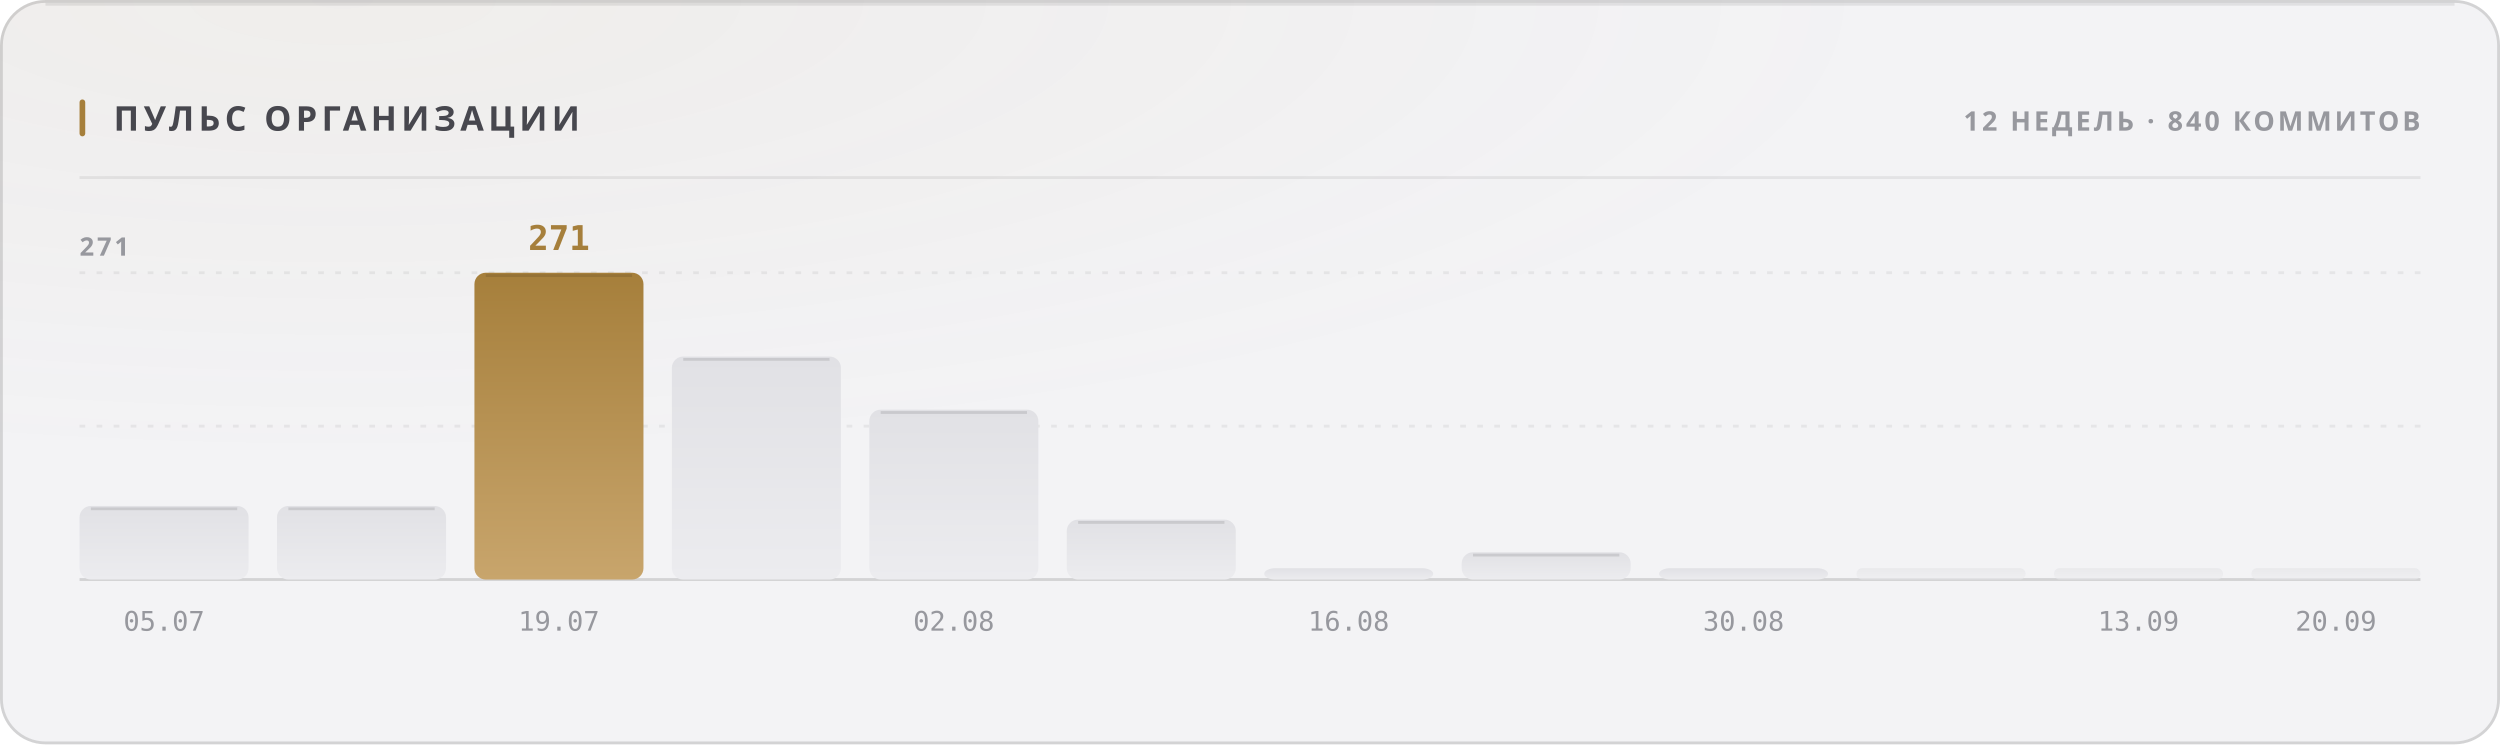
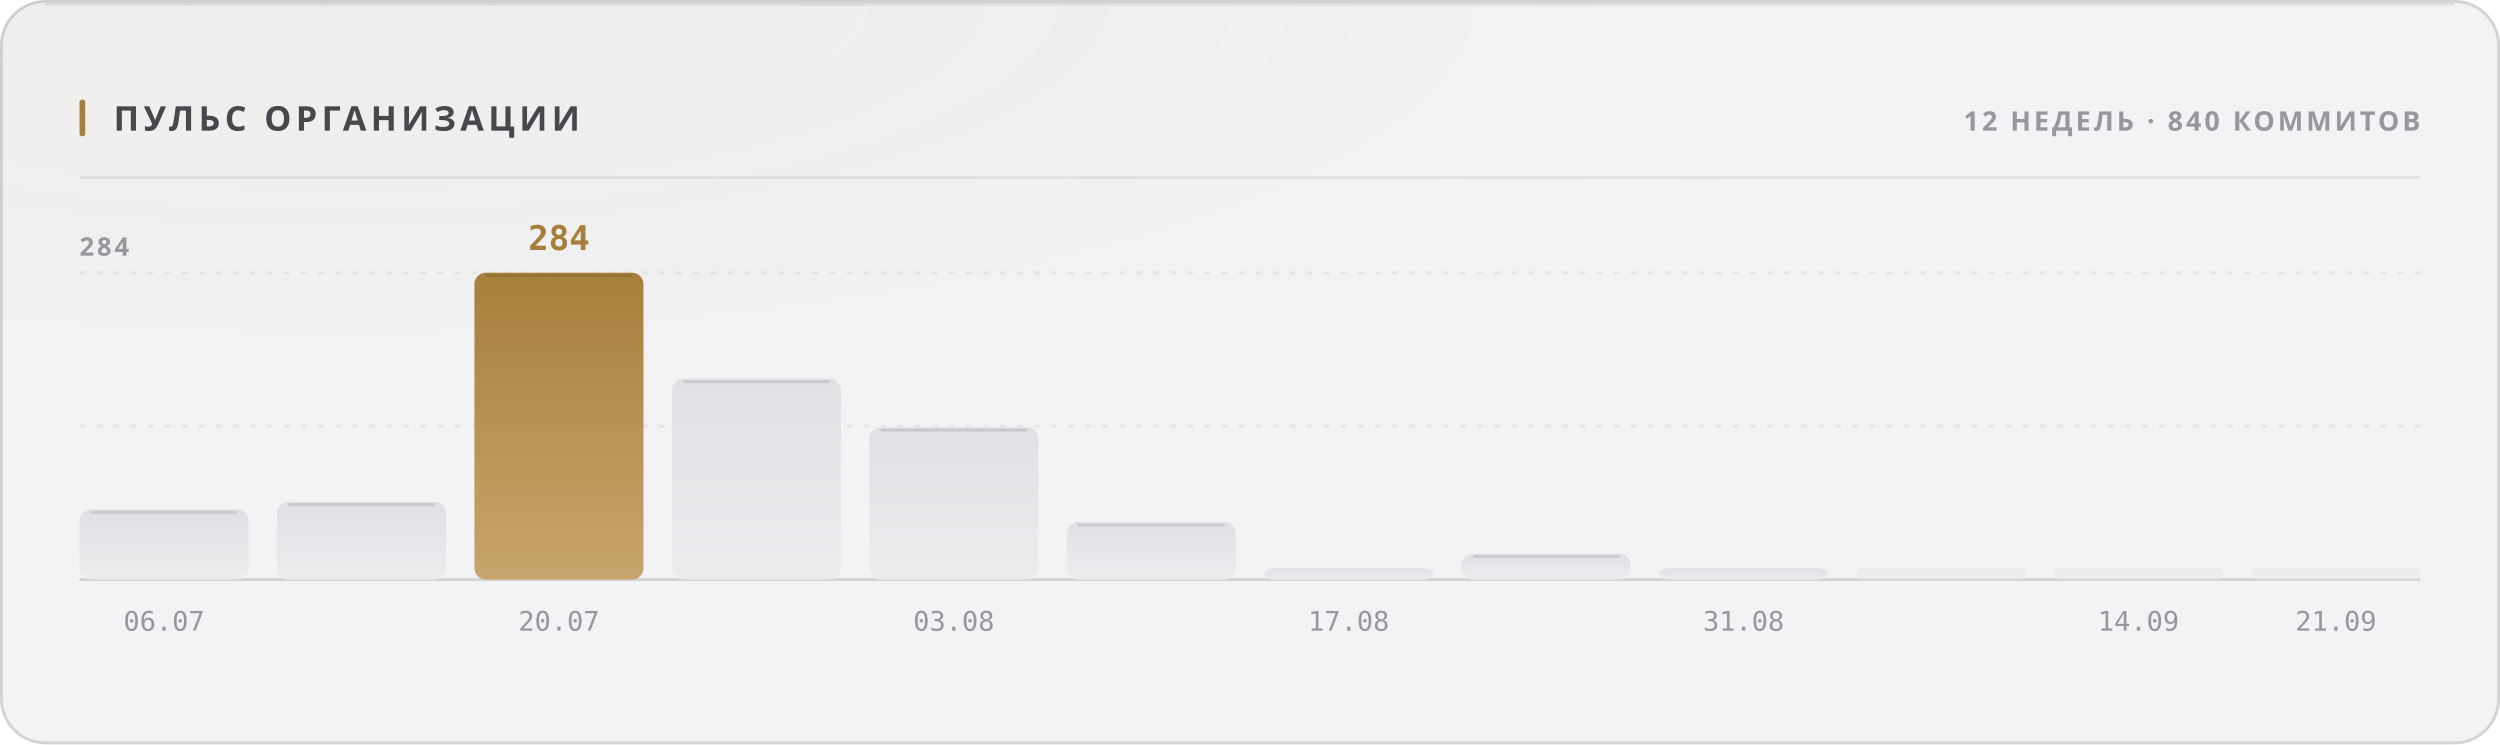
<svg xmlns="http://www.w3.org/2000/svg" width="880" height="262" viewBox="0 0 880 262" role="img">
  <style>
  text { font-family: -apple-system, BlinkMacSystemFont, 'Segoe UI', 'Noto Sans', Helvetica, Arial, sans-serif; }
  .mono { font-family: ui-monospace, 'SF Mono', 'Cascadia Mono', 'DejaVu Sans Mono', Menlo, Consolas, monospace; font-variant-numeric: tabular-nums; }
  .caps { letter-spacing: .1em; text-transform: uppercase; }

  @keyframes sheen  { from { transform: translateX(-120%); } to { transform: translateX(260%); } }
  @keyframes rise   { from { opacity: 0; transform: translateY(6px); } to { opacity: 1; transform: none; } }
  @keyframes slide  { from { opacity: 0; transform: translateX(-8px); } to { opacity: 1; transform: none; } }
  @keyframes grow   { from { transform: scaleY(0); } to { transform: scaleY(1); } }
  @keyframes widen  { from { transform: scaleX(0); } to { transform: scaleX(1); } }
  @keyframes draw   { from { stroke-dashoffset: 200; } to { stroke-dashoffset: 0; } }

  .sheen { animation: sheen 5.5s cubic-bezier(.45,0,.2,1) infinite; }
  .rise  { animation: rise .5s cubic-bezier(.16,1,.3,1) both; }
  .slide { animation: slide .42s cubic-bezier(.16,1,.3,1) both; }
  .bar   { transform-box: fill-box; transform-origin: 50% 100%;
           animation: grow .62s cubic-bezier(.16,1,.3,1) both; }
  .fill  { transform-box: fill-box; transform-origin: 0% 50%;
           animation: widen .8s cubic-bezier(.16,1,.3,1) both; }
  /* The hidden start state lives in the keyframes, never in the static rule.
     A renderer that ignores CSS animations then falls back to the FINISHED
     state — a drawn line, visible text — instead of an empty panel. */
  .spark { stroke-dasharray: 200;
           animation: draw 1.1s cubic-bezier(.16,1,.3,1) both; }

  @media (prefers-reduced-motion: reduce) {
    .sheen { animation: none; opacity: 0; }
    .rise, .slide, .bar, .fill, .spark { animation: none; opacity: 1; transform: none;
                                         stroke-dashoffset: 0; }
  }</style>
  <defs>
    <filter id="grain1" x="0" y="0" width="100%" height="100%">
      <feTurbulence type="fractalNoise" baseFrequency="0.82" numOctaves="3" stitchTiles="stitch" />
      <feColorMatrix type="saturate" values="0" />
    </filter>
    <radialGradient id="wash2" cx="14%" cy="0%" r="62%">
      <stop offset="0%" stop-color="#a67f3b" stop-opacity="0.05" />
      <stop offset="100%" stop-color="#a67f3b" stop-opacity="0" />
    </radialGradient>
    <linearGradient id="barfill3" x1="0" y1="0" x2="0" y2="1">
      <stop offset="0%" stop-color="#e1e1e5" />
      <stop offset="100%" stop-color="#ececef" />
    </linearGradient>
    <linearGradient id="barfill4" x1="0" y1="0" x2="0" y2="1">
      <stop offset="0%" stop-color="#e1e1e5" />
      <stop offset="100%" stop-color="#ececef" />
    </linearGradient>
    <linearGradient id="barfill5" x1="0" y1="0" x2="0" y2="1">
      <stop offset="0%" stop-color="#a67f3b" />
      <stop offset="100%" stop-color="#c8a56c" />
    </linearGradient>
    <linearGradient id="barfill6" x1="0" y1="0" x2="0" y2="1">
      <stop offset="0%" stop-color="#e1e1e5" />
      <stop offset="100%" stop-color="#ececef" />
    </linearGradient>
    <linearGradient id="barfill7" x1="0" y1="0" x2="0" y2="1">
      <stop offset="0%" stop-color="#e1e1e5" />
      <stop offset="100%" stop-color="#ececef" />
    </linearGradient>
    <linearGradient id="barfill8" x1="0" y1="0" x2="0" y2="1">
      <stop offset="0%" stop-color="#e1e1e5" />
      <stop offset="100%" stop-color="#ececef" />
    </linearGradient>
    <linearGradient id="barfill9" x1="0" y1="0" x2="0" y2="1">
      <stop offset="0%" stop-color="#e1e1e5" />
      <stop offset="100%" stop-color="#ececef" />
    </linearGradient>
    <linearGradient id="barfill10" x1="0" y1="0" x2="0" y2="1">
      <stop offset="0%" stop-color="#e1e1e5" />
      <stop offset="100%" stop-color="#ececef" />
    </linearGradient>
    <linearGradient id="barfill11" x1="0" y1="0" x2="0" y2="1">
      <stop offset="0%" stop-color="#e1e1e5" />
      <stop offset="100%" stop-color="#ececef" />
    </linearGradient>
    <linearGradient id="barfill12" x1="0" y1="0" x2="0" y2="1">
      <stop offset="0%" stop-color="#e1e1e5" />
      <stop offset="100%" stop-color="#ececef" />
    </linearGradient>
    <linearGradient id="barfill13" x1="0" y1="0" x2="0" y2="1">
      <stop offset="0%" stop-color="#e1e1e5" />
      <stop offset="100%" stop-color="#ececef" />
    </linearGradient>
    <linearGradient id="barfill14" x1="0" y1="0" x2="0" y2="1">
      <stop offset="0%" stop-color="#e1e1e5" />
      <stop offset="100%" stop-color="#ececef" />
    </linearGradient>
  </defs>
  <rect width="880" height="262" rx="16" fill="#f3f3f5" />
  <rect width="880" height="262" rx="16" fill="url(#wash2)" />
  <rect width="880" height="262" rx="16" filter="url(#grain1)" opacity="0.035" style="mix-blend-mode:overlay" />
  <rect x=".5" y=".5" width="879" height="261" rx="15.5" fill="none" stroke="rgba(10,10,12,0.14)" />
  <path d="M16 1.5 H864" stroke="rgba(10,10,12,0.08)" stroke-width="1" fill="none" />
  <rect x="28" y="35" width="2" height="13" rx="1" fill="#a67f3b" />
  <text x="40" y="46" font-size="12" font-weight="700" fill="#47474e" letter-spacing="0.13em">ПУЛЬС ОРГАНИЗАЦИИ</text>
  <text x="852" y="46" font-size="9.5" font-weight="600" fill="#97989e" text-anchor="end" letter-spacing="0.11em">12 НЕДЕЛЬ · 840 КОММИТОВ</text>
  <path d="M28 62.5 H852" stroke="rgba(10,10,12,0.07)" stroke-width="1" />
  <path d="M28 150.0 H852" stroke="rgba(10,10,12,0.06)" stroke-width="1" stroke-dasharray="2 4" />
  <path d="M28 96.0 H852" stroke="rgba(10,10,12,0.06)" stroke-width="1" stroke-dasharray="2 4" />
  <path d="M28 204 H852" stroke="rgba(10,10,12,0.14)" stroke-width="1" />
-   <text x="28" y="90" font-size="9" font-weight="600" fill="#97989e" letter-spacing="0.11em">271</text>
-   <rect class="bar" x="28.0" y="178.1" width="59.5" height="25.9" rx="4" fill="url(#barfill3)" opacity="1" style="animation-delay:0s" />
-   <path d="M32.0 179.1 H83.5" stroke="rgba(10,10,12,0.11)" stroke-width="1" />
-   <text x="57.75" y="222" font-size="9.5" font-weight="400" fill="#97989e" text-anchor="middle" class="mono">05.07</text>
-   <rect class="bar" x="97.5" y="178.1" width="59.5" height="25.9" rx="4" fill="url(#barfill4)" opacity="1" style="animation-delay:0.038s" />
-   <path d="M101.5 179.1 H153.0" stroke="rgba(10,10,12,0.11)" stroke-width="1" />
+   <text x="28" y="90" font-size="9" font-weight="600" fill="#97989e" letter-spacing="0.11em">284</text>
+   <rect class="bar" x="28.0" y="179.3" width="59.5" height="24.7" rx="4" fill="url(#barfill3)" opacity="1" style="animation-delay:0s" />
+   <path d="M32.0 180.3 H83.5" stroke="rgba(10,10,12,0.11)" stroke-width="1" />
+   <text x="57.75" y="222" font-size="9.5" font-weight="400" fill="#97989e" text-anchor="middle" class="mono">06.07</text>
+   <rect class="bar" x="97.5" y="176.6" width="59.5" height="27.4" rx="4" fill="url(#barfill4)" opacity="1" style="animation-delay:0.038s" />
+   <path d="M101.5 177.6 H153.0" stroke="rgba(10,10,12,0.11)" stroke-width="1" />
  <rect class="bar" x="167.0" y="96.0" width="59.5" height="108.0" rx="4" fill="url(#barfill5)" opacity="1" style="animation-delay:0.076s" />
  <path d="M171.0 97.0 H222.5" stroke="rgba(10,10,12,0.11)" stroke-width="1" />
-   <text x="196.75" y="88" font-size="12" font-weight="700" fill="#a67f3b" text-anchor="middle" class="mono rise" opacity="1">271</text>
-   <text x="196.75" y="222" font-size="9.5" font-weight="400" fill="#97989e" text-anchor="middle" class="mono">19.07</text>
-   <rect class="bar" x="236.5" y="125.5" width="59.5" height="78.5" rx="4" fill="url(#barfill6)" opacity="1" style="animation-delay:0.114s" />
-   <path d="M240.5 126.5 H292.0" stroke="rgba(10,10,12,0.11)" stroke-width="1" />
-   <rect class="bar" x="306.0" y="144.2" width="59.5" height="59.8" rx="4" fill="url(#barfill7)" opacity="1" style="animation-delay:0.152s" />
-   <path d="M310.0 145.2 H361.5" stroke="rgba(10,10,12,0.11)" stroke-width="1" />
-   <text x="335.75" y="222" font-size="9.5" font-weight="400" fill="#97989e" text-anchor="middle" class="mono">02.08</text>
-   <rect class="bar" x="375.5" y="182.9" width="59.5" height="21.1" rx="4" fill="url(#barfill8)" opacity="1" style="animation-delay:0.19s" />
-   <path d="M379.5 183.9 H431.0" stroke="rgba(10,10,12,0.11)" stroke-width="1" />
+   <text x="196.75" y="88" font-size="12" font-weight="700" fill="#a67f3b" text-anchor="middle" class="mono rise" opacity="1">284</text>
+   <text x="196.75" y="222" font-size="9.5" font-weight="400" fill="#97989e" text-anchor="middle" class="mono">20.07</text>
+   <rect class="bar" x="236.5" y="133.3" width="59.5" height="70.7" rx="4" fill="url(#barfill6)" opacity="1" style="animation-delay:0.114s" />
+   <path d="M240.5 134.3 H292.0" stroke="rgba(10,10,12,0.11)" stroke-width="1" />
+   <rect class="bar" x="306.0" y="150.4" width="59.5" height="53.6" rx="4" fill="url(#barfill7)" opacity="1" style="animation-delay:0.152s" />
+   <path d="M310.0 151.4 H361.5" stroke="rgba(10,10,12,0.11)" stroke-width="1" />
+   <text x="335.75" y="222" font-size="9.5" font-weight="400" fill="#97989e" text-anchor="middle" class="mono">03.08</text>
+   <rect class="bar" x="375.5" y="183.8" width="59.5" height="20.2" rx="4" fill="url(#barfill8)" opacity="1" style="animation-delay:0.19s" />
+   <path d="M379.5 184.8 H431.0" stroke="rgba(10,10,12,0.11)" stroke-width="1" />
  <rect class="bar" x="445.0" y="200.0" width="59.5" height="4.0" rx="4" fill="url(#barfill9)" opacity="1" style="animation-delay:0.228s" />
-   <text x="474.75" y="222" font-size="9.5" font-weight="400" fill="#97989e" text-anchor="middle" class="mono">16.08</text>
-   <rect class="bar" x="514.5" y="194.4" width="59.5" height="9.6" rx="4" fill="url(#barfill10)" opacity="1" style="animation-delay:0.266s" />
-   <path d="M518.5 195.4 H570.0" stroke="rgba(10,10,12,0.11)" stroke-width="1" />
+   <text x="474.75" y="222" font-size="9.5" font-weight="400" fill="#97989e" text-anchor="middle" class="mono">17.08</text>
+   <rect class="bar" x="514.5" y="194.9" width="59.5" height="9.1" rx="4" fill="url(#barfill10)" opacity="1" style="animation-delay:0.266s" />
+   <path d="M518.5 195.9 H570.0" stroke="rgba(10,10,12,0.11)" stroke-width="1" />
  <rect class="bar" x="584.0" y="200.0" width="59.5" height="4.0" rx="4" fill="url(#barfill11)" opacity="1" style="animation-delay:0.304s" />
-   <text x="613.75" y="222" font-size="9.5" font-weight="400" fill="#97989e" text-anchor="middle" class="mono">30.08</text>
+   <text x="613.75" y="222" font-size="9.5" font-weight="400" fill="#97989e" text-anchor="middle" class="mono">31.08</text>
  <rect class="bar" x="653.5" y="200.0" width="59.5" height="4.0" rx="2" fill="url(#barfill12)" opacity="0.55" style="animation-delay:0.342s" />
  <rect class="bar" x="723.0" y="200.0" width="59.5" height="4.0" rx="2" fill="url(#barfill13)" opacity="0.55" style="animation-delay:0.38s" />
-   <text x="752.75" y="222" font-size="9.5" font-weight="400" fill="#97989e" text-anchor="middle" class="mono">13.09</text>
+   <text x="752.75" y="222" font-size="9.5" font-weight="400" fill="#97989e" text-anchor="middle" class="mono">14.09</text>
  <rect class="bar" x="792.5" y="200.0" width="59.5" height="4.0" rx="2" fill="url(#barfill14)" opacity="0.55" style="animation-delay:0.418s" />
-   <text x="822.25" y="222" font-size="9.5" font-weight="400" fill="#97989e" text-anchor="middle" class="mono">20.09</text>
+   <text x="822.25" y="222" font-size="9.5" font-weight="400" fill="#97989e" text-anchor="middle" class="mono">21.09</text>
</svg>
